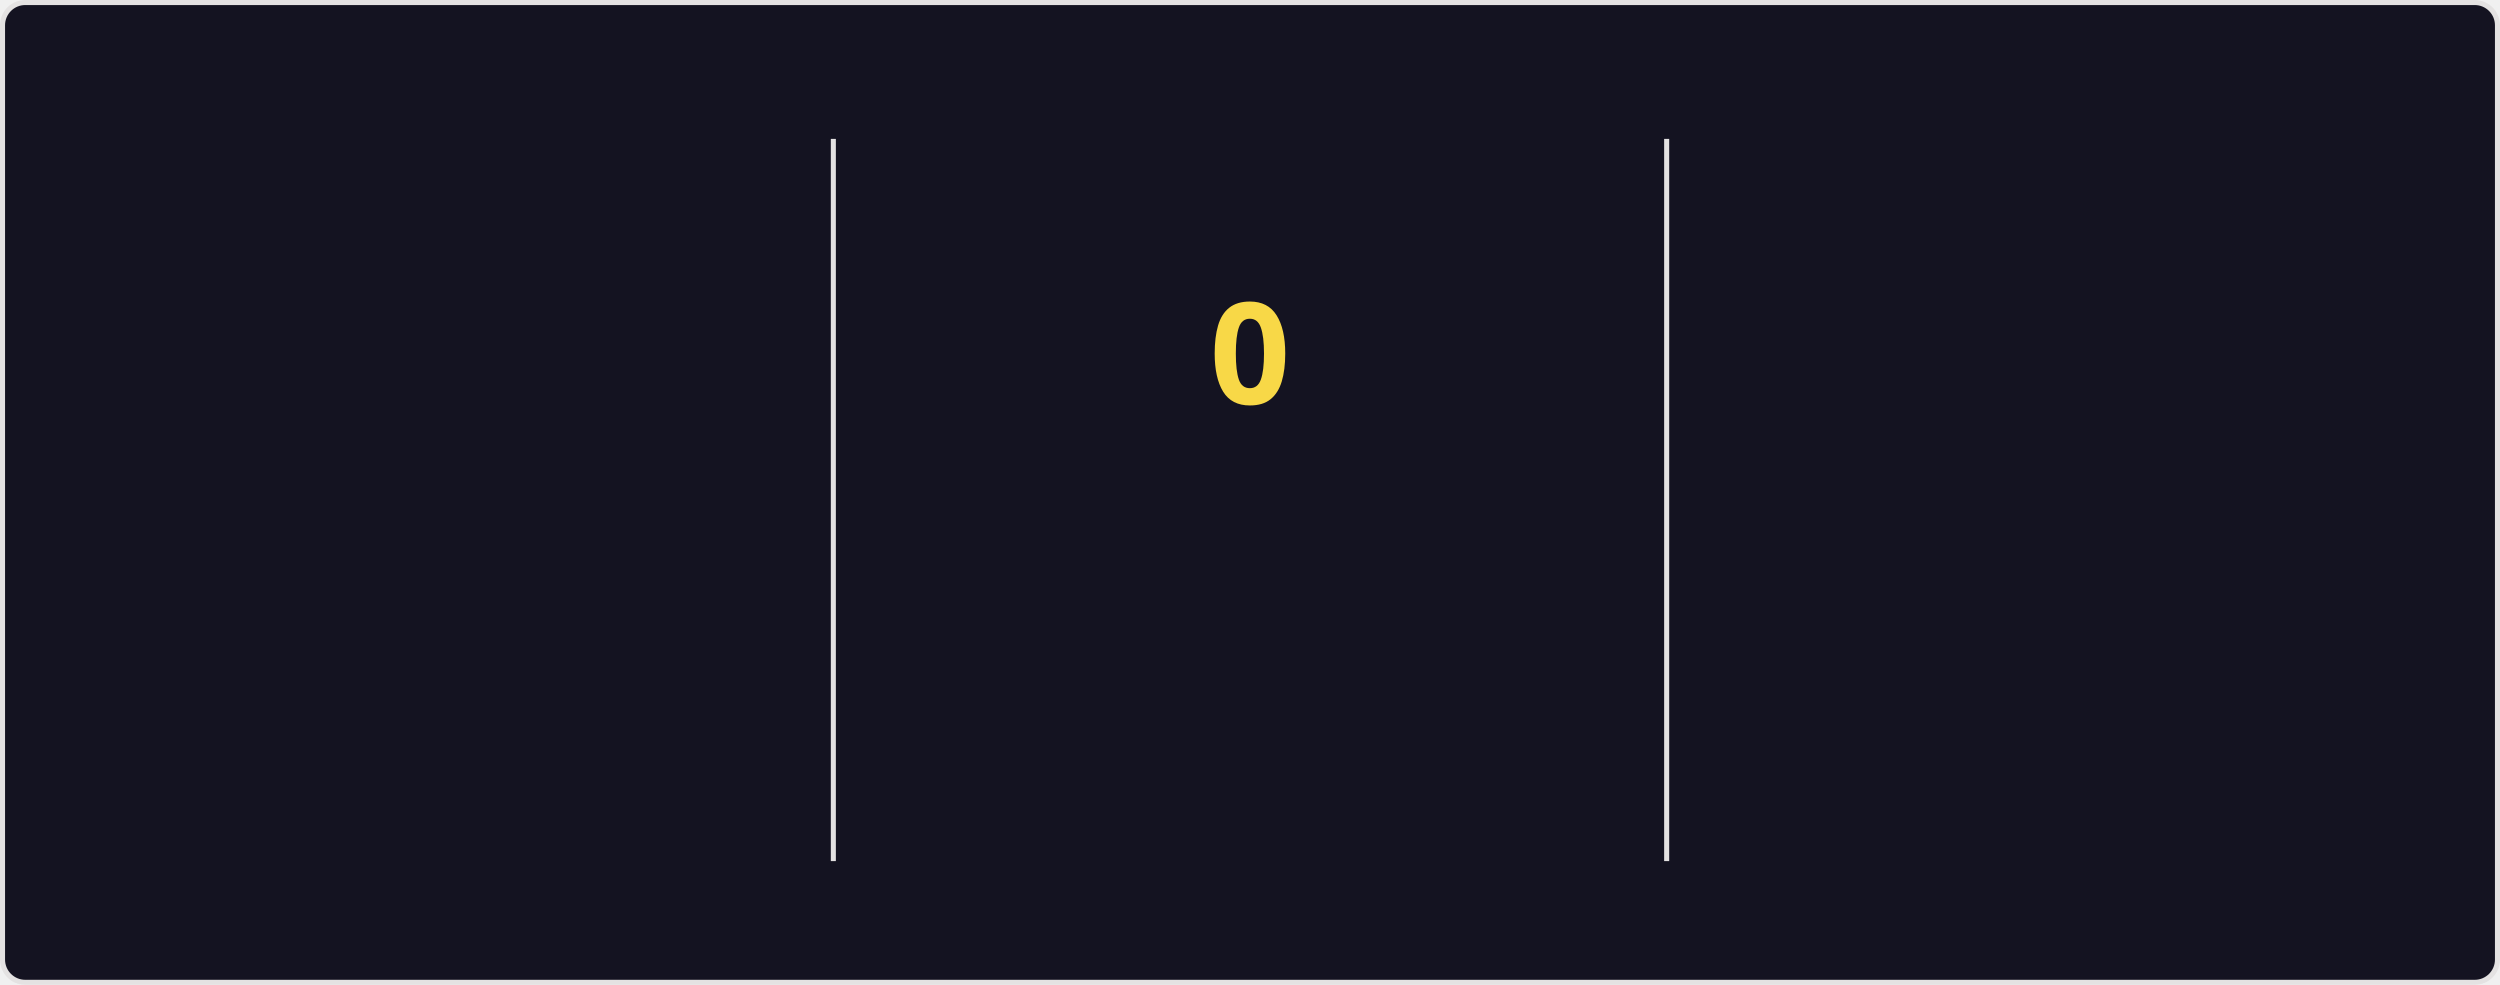
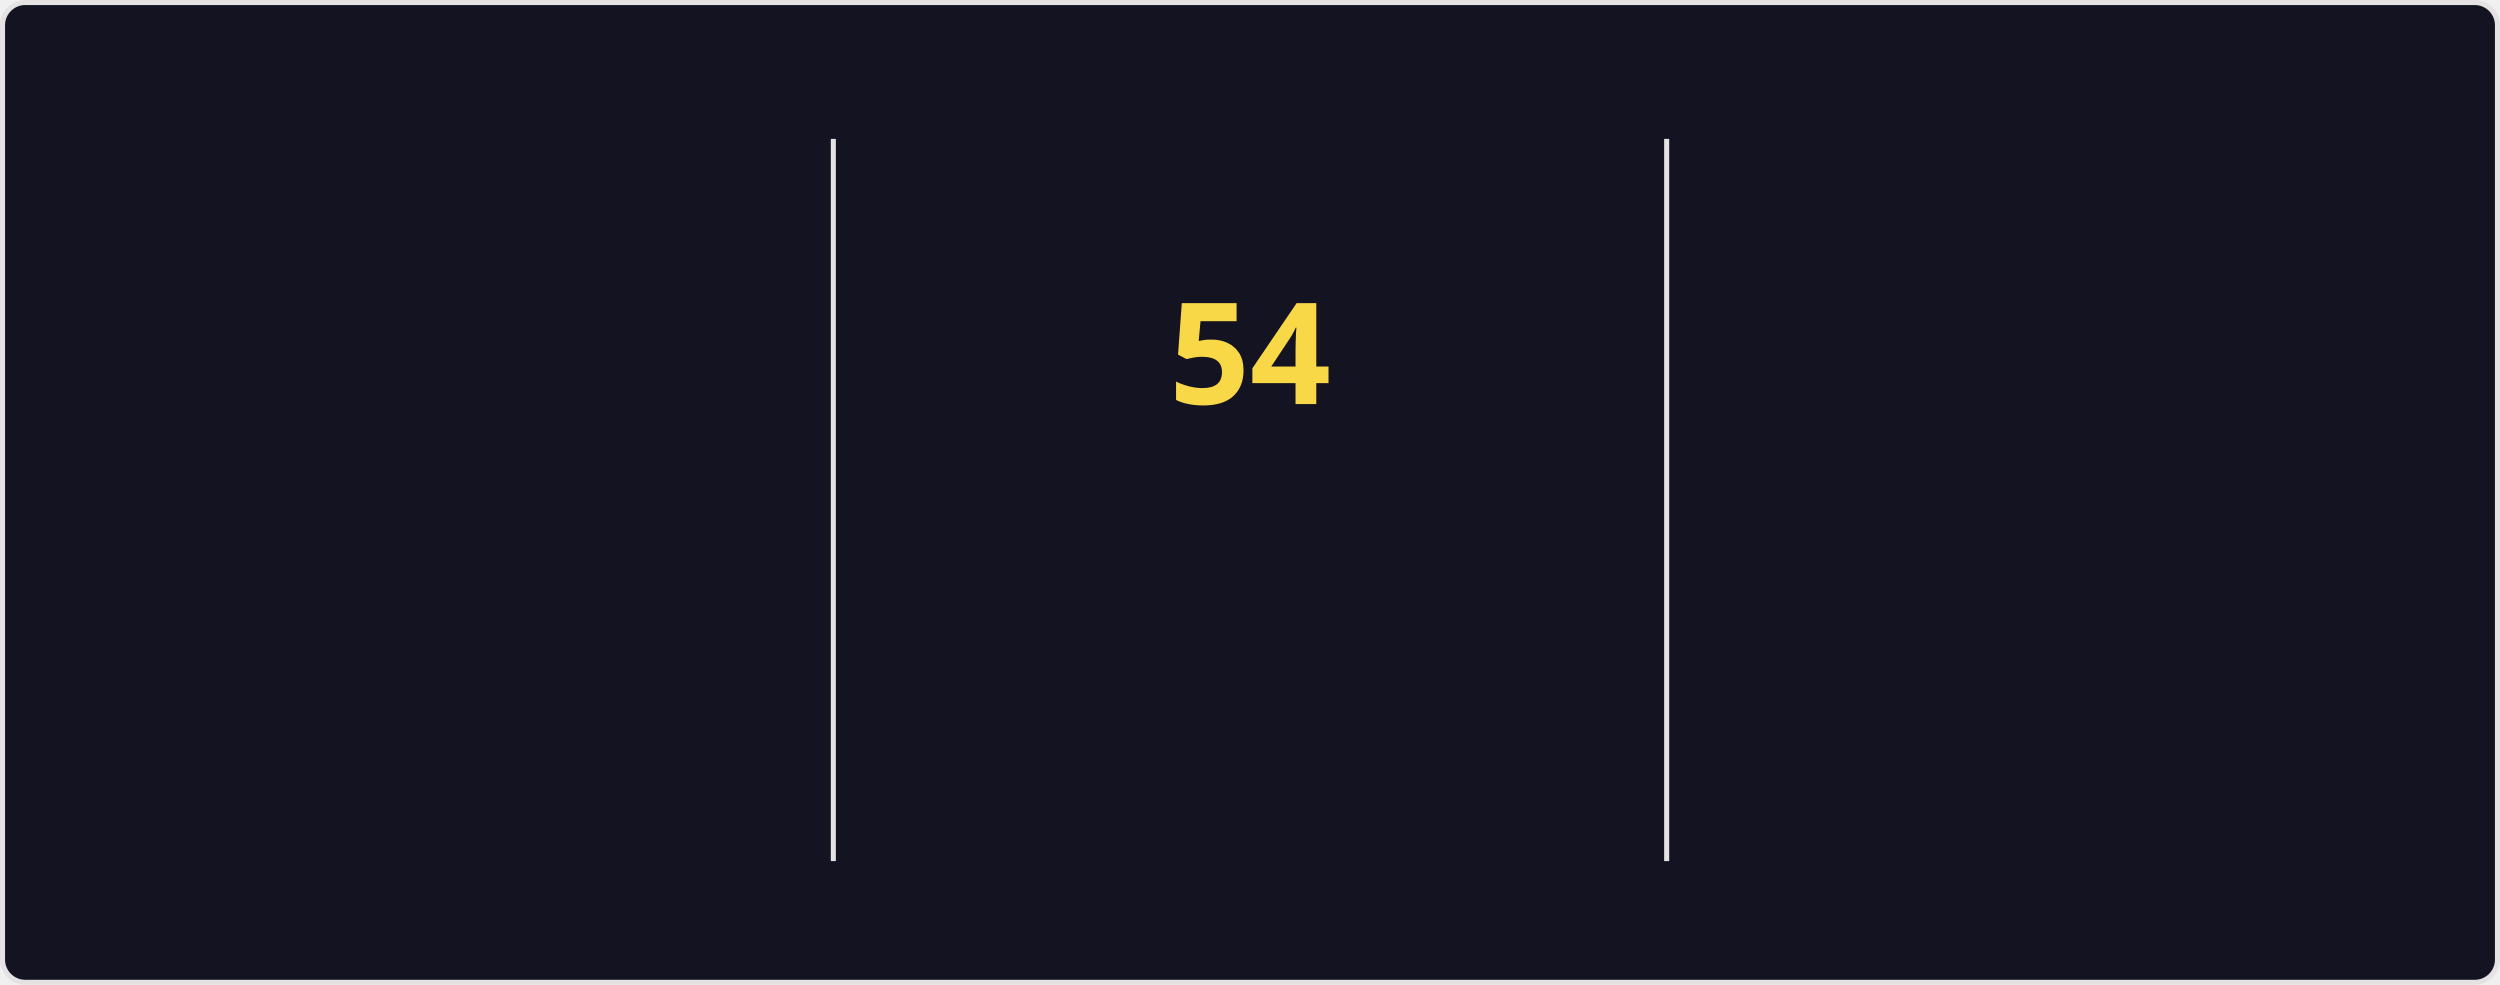
<svg xmlns="http://www.w3.org/2000/svg" style="isolation: isolate" viewBox="0 0 495 195" width="495px" height="195px" direction="ltr">
  <style>
    @keyframes currstreak {
      0% { font-size: 3px; opacity: 0.2; }
      80% { font-size: 34px; opacity: 1; }
      100% { font-size: 28px; opacity: 1; }
    }
    @keyframes fadein {
      0% { opacity: 0; }
      100% { opacity: 1; }
    }
    .big-number {
      font-family: "Segoe UI", Ubuntu, sans-serif;
      font-weight: 700;
      font-size: 28px;
      fill: #fe428e;
    }
    .label {
      font-family: "Segoe UI", Ubuntu, sans-serif;
      font-weight: 400;
      font-size: 14px;
      fill: #fe428e;
    }
    .range-text {
      font-family: "Segoe UI", Ubuntu, sans-serif;
      font-weight: 400;
      font-size: 12px;
      fill: #a9fef7;
    }
    .current-streak-num {
      font-family: "Segoe UI", Ubuntu, sans-serif;
      font-weight: 700;
      font-size: 28px;
      fill: #f8d847;
    }</style>
  <defs>
    <clipPath id="outer_rectangle">
      <rect width="495" height="195" rx="4.5" />
    </clipPath>
    <mask id="mask_out_ring_behind_fire">
      <rect width="495" height="195" fill="white" />
      <ellipse id="mask-ellipse" cx="247.5" cy="32" rx="13" ry="18" fill="black" />
    </mask>
  </defs>
  <g clip-path="url(#outer_rectangle)">
    <g style="isolation: isolate">
      <rect fill="#141321" rx="4.5" x="0.5" y="0.5" width="494" height="194" stroke="#e4e2e2" />
    </g>
    <g style="isolation: isolate">
      <line x1="165" y1="28" x2="165" y2="170" vector-effect="non-scaling-stroke" stroke-width="1" stroke="#e4e2e2" stroke-linejoin="miter" stroke-linecap="square" stroke-miterlimit="3" />
      <line x1="330" y1="28" x2="330" y2="170" vector-effect="non-scaling-stroke" stroke-width="1" stroke="#e4e2e2" stroke-linejoin="miter" stroke-linecap="square" stroke-miterlimit="3" />
    </g>
    <g style="isolation: isolate">
      <g transform="translate(82.5, 48)">
        <text x="0" y="32" stroke-width="0" text-anchor="middle" class="big-number" style="opacity: 0; animation: fadein 0.5s linear forwards 0.6s">
            6.4K
          </text>
      </g>
      <g transform="translate(82.5, 84)">
        <text x="0" y="32" stroke-width="0" text-anchor="middle" class="label" style="opacity: 0; animation: fadein 0.5s linear forwards 0.7s">
            Total Contributions
          </text>
      </g>
      <g transform="translate(82.5, 114)">
        <text x="0" y="32" stroke-width="0" text-anchor="middle" class="range-text" style="opacity: 0; animation: fadein 0.5s linear forwards 0.8s">
            Aug 31 - Present
          </text>
      </g>
    </g>
    <g style="isolation: isolate">
      <g mask="url(#mask_out_ring_behind_fire)">
        <circle cx="247.5" cy="71" r="40" fill="none" stroke="#fe428e" stroke-width="5" style="opacity: 0; animation: fadein 0.5s linear forwards 0.4s" />
      </g>
      <g transform="translate(247.5, 19.5)" stroke-opacity="0" style="opacity: 0; animation: fadein 0.5s linear forwards 0.6s">
        <path d="M -12 -0.5 L 15 -0.5 L 15 23.5 L -12 23.5 L -12 -0.5 Z" fill="none" />
        <path d="M 1.5 0.67 C 1.5 0.67 2.24 3.32 2.24 5.47 C 2.24 7.53 0.89 9.2 -1.17 9.2 C -3.23 9.2 -4.79 7.53 -4.79 5.47 L -4.76 5.11 C -6.78 7.51 -8 10.62 -8 13.99 C -8 18.41 -4.42 22 0 22 C 4.42 22 8 18.41 8 13.99 C 8 8.6 5.41 3.79 1.5 0.67 Z M -0.29 19 C -2.07 19 -3.51 17.6 -3.51 15.86 C -3.51 14.24 -2.46 13.1 -0.7 12.74 C 1.07 12.38 2.9 11.53 3.92 10.16 C 4.31 11.45 4.51 12.81 4.51 14.2 C 4.51 16.85 2.36 19 -0.29 19 Z" fill="#fe428e" stroke-opacity="0" />
      </g>
      <g transform="translate(247.5, 48)">
        <text x="0" y="32" stroke-width="0" text-anchor="middle" class="current-streak-num" style="animation: currstreak 0.6s linear forwards">
-             0
+             54
          </text>
      </g>
      <g transform="translate(247.5, 108)">
        <text x="0" y="32" stroke-width="0" text-anchor="middle" class="label" style="opacity: 0; animation: fadein 0.5s linear forwards 0.9s">
            Current Streak
          </text>
      </g>
      <g transform="translate(247.5, 145)">
        <text x="0" y="21" stroke-width="0" text-anchor="middle" class="range-text" style="opacity: 0; animation: fadein 0.5s linear forwards 0.9s">
-             0 days
+             Jul 12 - Sep 3
          </text>
      </g>
    </g>
    <g style="isolation: isolate">
      <g transform="translate(412.5, 48)">
        <text x="0" y="32" stroke-width="0" text-anchor="middle" class="big-number" style="opacity: 0; animation: fadein 0.5s linear forwards 1.2s">
-             53
+             54
          </text>
      </g>
      <g transform="translate(412.5, 84)">
        <text x="0" y="32" stroke-width="0" text-anchor="middle" class="label" style="opacity: 0; animation: fadein 0.5s linear forwards 1.3s">
            Longest Streak
          </text>
      </g>
      <g transform="translate(412.5, 114)">
        <text x="0" y="32" stroke-width="0" text-anchor="middle" class="range-text" style="opacity: 0; animation: fadein 0.5s linear forwards 1.4s">
-             Jul 12 - Sep 2
+             Jul 12 - Sep 3
          </text>
      </g>
    </g>
  </g>
</svg>
